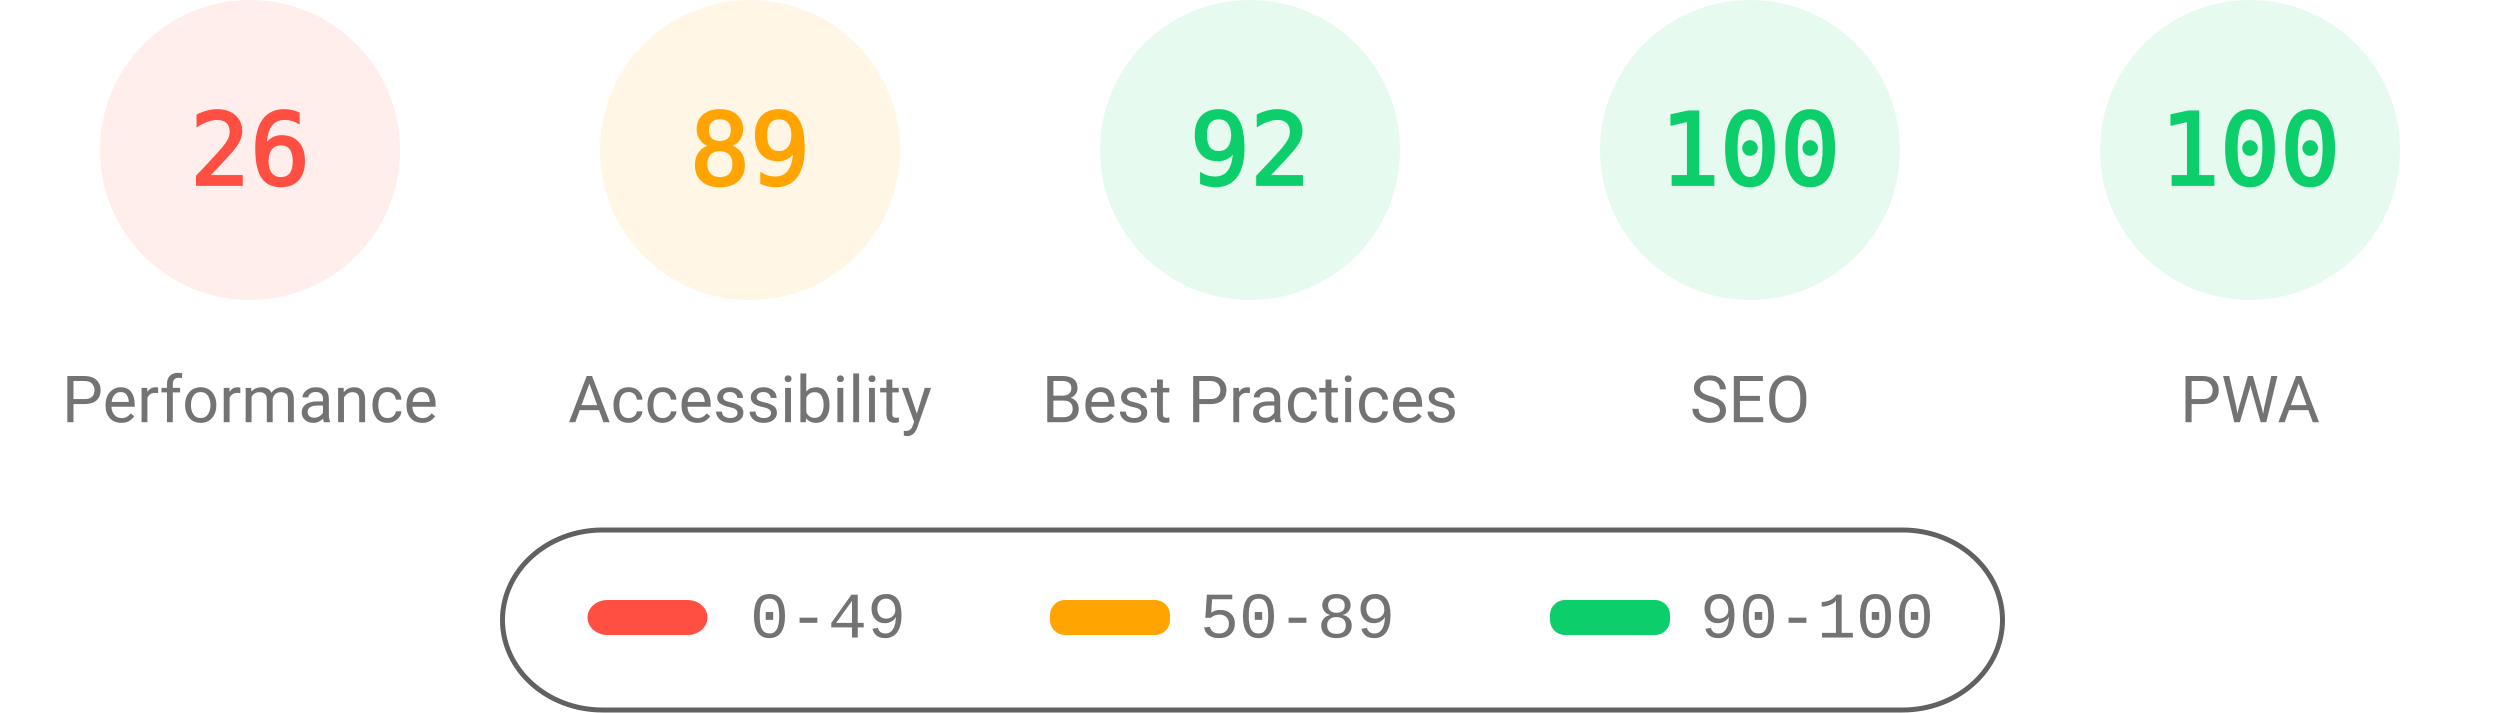
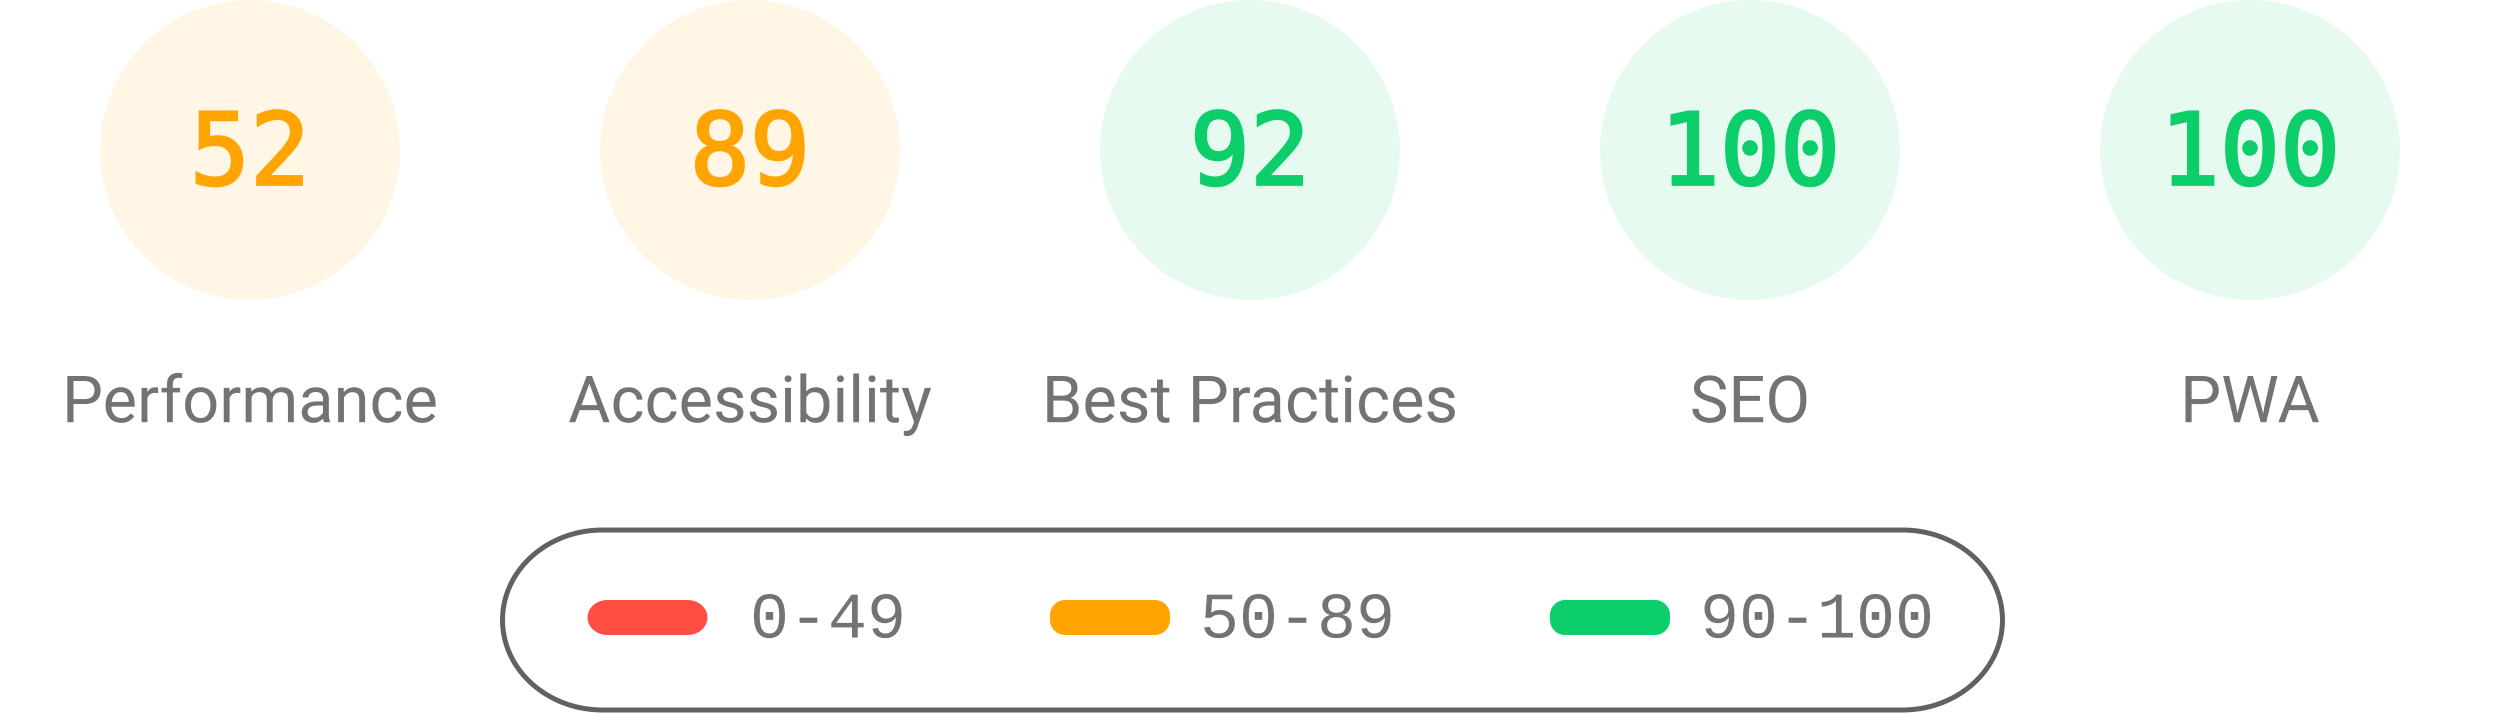
<svg xmlns="http://www.w3.org/2000/svg" fill="none" width="1000" height="285">
  <style>.gauge-base{opacity:.1}.gauge-arc{fill:none;animation-delay:250ms;stroke-linecap:round;transform:rotate(-90deg);transform-origin:100px 60px;animation:load-gauge 1s ease forwards}.guage-text{font-size:40px;font-family:monospace;text-align:center}.guage-red{color:#ff4e42;fill:#ff4e42;stroke:#ff4e42}.guage-orange{color:#ffa400;fill:#ffa400;stroke:#ffa400}.guage-green{color:#0cce6b;fill:#0cce6b;stroke:#0cce6b}.guage-undefined{color:#5c5c5c;fill:#5c5c5c;stroke:#5c5c5c}.guage-title{color:#737373;fill:#737373;stroke:none;font-size:26px;line-height:26px;font-family:Roboto,Halvetica,Arial,sans-serif}@keyframes load-gauge{from{stroke-dasharray:0 352.858}}</style>
-   <svg class="guage-div guage-perf guage-red" viewBox="0 0 200 200" width="200" height="200">
+   <svg class="guage-div guage-perf guage-orange" viewBox="0 0 200 200" width="200" height="200">
    <circle class="gauge-base" r="56" cx="100" cy="60" stroke-width="8" />
-     <circle class="gauge-arc guage-arc-1" r="56" cx="100" cy="60" stroke-width="8" style="stroke-dasharray:91.483,351.858" />
-     <text class="guage-text" x="100" y="60" alignment-baseline="central" dominant-baseline="central" text-anchor="middle">26</text>
+     <circle class="gauge-arc guage-arc-1" r="56" cx="100" cy="60" stroke-width="8" style="stroke-dasharray:182.966,351.858" />
+     <text class="guage-text" x="100" y="60" alignment-baseline="central" dominant-baseline="central" text-anchor="middle">52</text>
    <text class="guage-title" x="100" y="160" alignment-baseline="central" dominant-baseline="central" text-anchor="middle">Performance</text>
  </svg>
  <svg class="guage-div guage-acc guage-orange" viewBox="0 0 200 200" width="200" height="200" x="200">
    <circle class="gauge-base" r="56" cx="100" cy="60" stroke-width="8" />
    <circle class="gauge-arc guage-arc-2" r="56" cx="100" cy="60" stroke-width="8" style="stroke-dasharray:313.154,351.858" />
    <text class="guage-text" x="100" y="60" alignment-baseline="central" dominant-baseline="central" text-anchor="middle">89</text>
    <text class="guage-title" x="100" y="160" alignment-baseline="central" dominant-baseline="central" text-anchor="middle">Accessibility</text>
  </svg>
  <svg class="guage-div guage-best guage-green" viewBox="0 0 200 200" width="200" height="200" x="400">
    <circle class="gauge-base" r="56" cx="100" cy="60" stroke-width="8" />
    <circle class="gauge-arc guage-arc-3" r="56" cx="100" cy="60" stroke-width="8" style="stroke-dasharray:323.709,351.858" />
    <text class="guage-text" x="100" y="60" alignment-baseline="central" dominant-baseline="central" text-anchor="middle">92</text>
    <text class="guage-title" x="100" y="160" alignment-baseline="central" dominant-baseline="central" text-anchor="middle">Best Practices</text>
  </svg>
  <svg class="guage-div guage-seo guage-green" viewBox="0 0 200 200" width="200" height="200" x="600">
    <circle class="gauge-base" r="56" cx="100" cy="60" stroke-width="8" />
    <circle class="gauge-arc guage-arc-4" r="56" cx="100" cy="60" stroke-width="8" style="stroke-dasharray:351.858,351.858" />
    <text class="guage-text" x="100" y="60" alignment-baseline="central" dominant-baseline="central" text-anchor="middle">100</text>
    <text class="guage-title" x="100" y="160" alignment-baseline="central" dominant-baseline="central" text-anchor="middle">SEO</text>
  </svg>
  <svg class="guage-div guage-pwa guage-green" viewBox="0 0 200 200" width="200" height="200" x="800">
    <circle class="gauge-base" r="56" cx="100" cy="60" stroke-width="8" />
    <circle class="gauge-arc guage-arc-4" r="56" cx="100" cy="60" stroke-width="8" style="stroke-dasharray:351.858,351.858" />
    <text class="guage-text" x="100" y="60" alignment-baseline="central" dominant-baseline="central" text-anchor="middle">100</text>
    <text class="guage-title" x="100" y="160" alignment-baseline="central" dominant-baseline="central" text-anchor="middle">PWA</text>
  </svg>
  <svg width="604" height="76" x="200" y="210">
    <path fill="none" id="canvas_background" d="M-1-1h604v80H-1z" />
    <rect fill-opacity="0" stroke="#616161" stroke-width="2" rx="40" id="svg_2" height="72" width="600" y="2" x="1" fill="#000" />
    <rect stroke="#000" rx="8" id="svg_3" height="14" width="48" y="30" x="35" stroke-opacity="null" stroke-width="0" fill="#ff4e42" />
    <rect stroke="#000" rx="6" id="svg_4" height="14" width="48" y="30" x="220" stroke-opacity="null" stroke-width="0" fill="#ffa400" />
    <rect stroke="#000" rx="6" id="svg_5" height="14" width="48" y="30" x="420" stroke-opacity="null" stroke-width="0" fill="#0cce6b" />
    <text xml:space="preserve" text-anchor="start" font-family="'Courier New', Courier, monospace" font-size="26" id="svg_6" y="45" x="100" stroke-opacity="null" stroke-width="0" stroke="#000" fill="#737373">0-49</text>
    <text xml:space="preserve" text-anchor="start" font-family="'Courier New', Courier, monospace" font-size="26" id="svg_7" y="45" x="280" stroke-opacity="null" stroke-width="0" stroke="#000" fill="#737373">50-89</text>
    <text xml:space="preserve" text-anchor="start" font-family="'Courier New', Courier, monospace" font-size="26" id="svg_8" y="45" x="480" stroke-opacity="null" stroke-width="0" stroke="#000" fill="#737373">90-100</text>
  </svg>
</svg>
